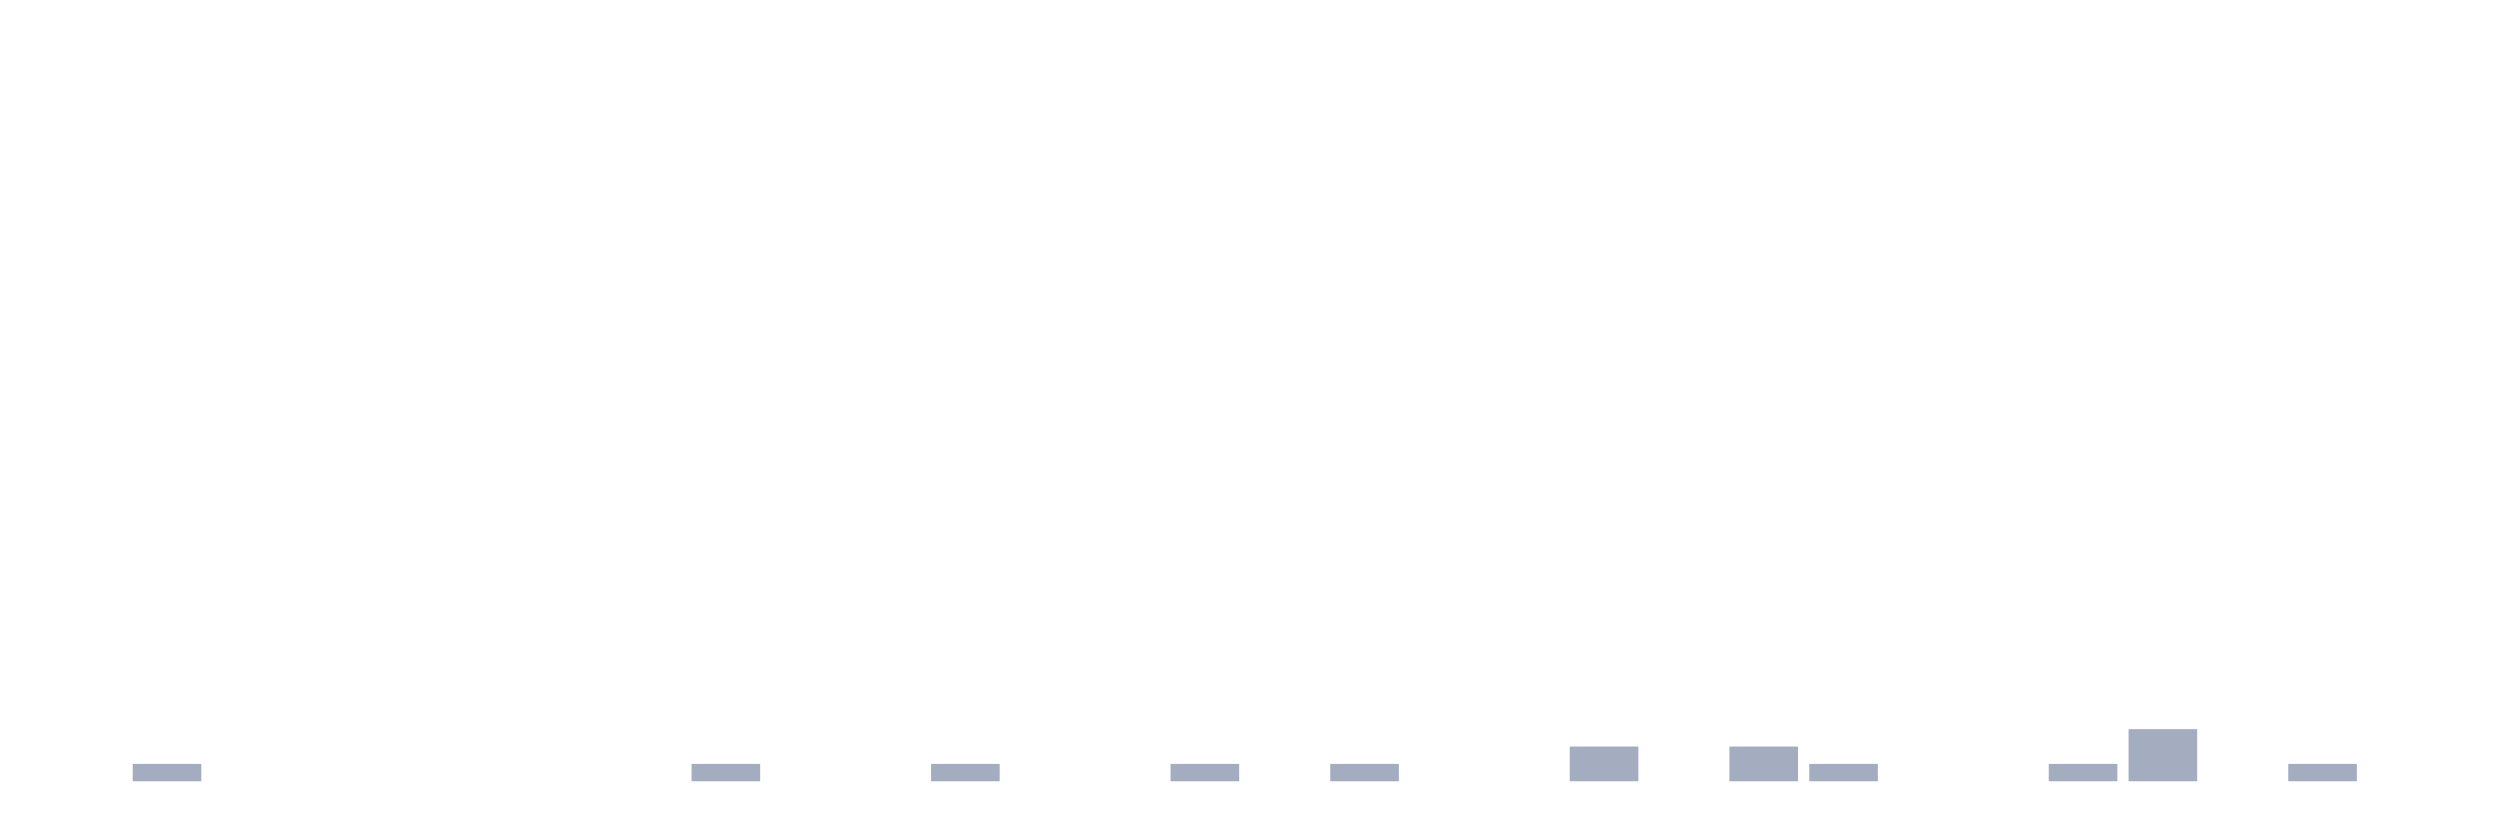
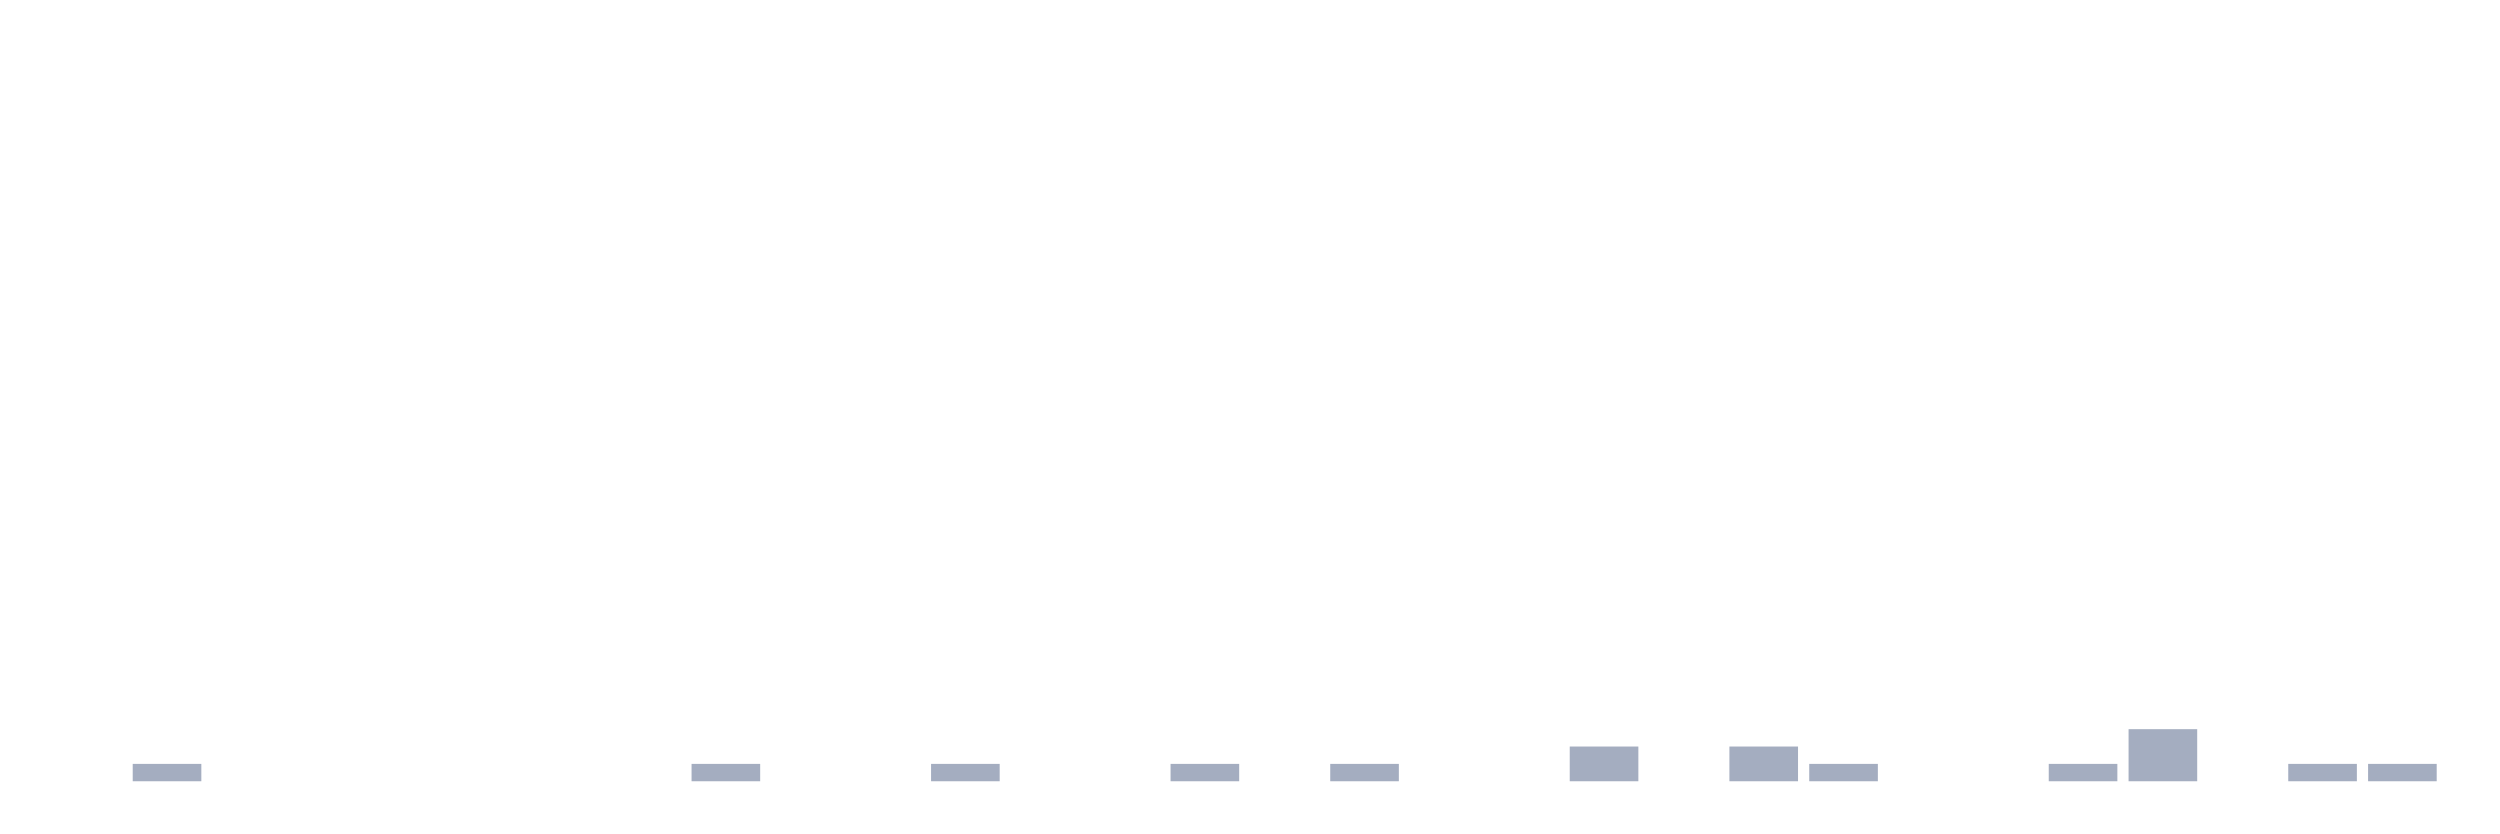
<svg xmlns="http://www.w3.org/2000/svg" viewBox="0 0 480 160">
  <g transform="translate(10,10)">
    <rect class="bar" x="0.153" width="13.175" y="140" height="0" fill="rgb(164,173,192)" />
    <rect class="bar" x="15.482" width="13.175" y="136.667" height="3.333" fill="rgb(164,173,192)" />
    <rect class="bar" x="30.81" width="13.175" y="140" height="0" fill="rgb(164,173,192)" />
    <rect class="bar" x="46.138" width="13.175" y="140" height="0" fill="rgb(164,173,192)" />
    <rect class="bar" x="61.466" width="13.175" y="140" height="0" fill="rgb(164,173,192)" />
    <rect class="bar" x="76.794" width="13.175" y="140" height="0" fill="rgb(164,173,192)" />
    <rect class="bar" x="92.123" width="13.175" y="140" height="0" fill="rgb(164,173,192)" />
    <rect class="bar" x="107.451" width="13.175" y="140" height="0" fill="rgb(164,173,192)" />
    <rect class="bar" x="122.779" width="13.175" y="136.667" height="3.333" fill="rgb(164,173,192)" />
    <rect class="bar" x="138.107" width="13.175" y="140" height="0" fill="rgb(164,173,192)" />
    <rect class="bar" x="153.436" width="13.175" y="140" height="0" fill="rgb(164,173,192)" />
    <rect class="bar" x="168.764" width="13.175" y="136.667" height="3.333" fill="rgb(164,173,192)" />
    <rect class="bar" x="184.092" width="13.175" y="140" height="0" fill="rgb(164,173,192)" />
    <rect class="bar" x="199.42" width="13.175" y="140" height="0" fill="rgb(164,173,192)" />
    <rect class="bar" x="214.748" width="13.175" y="136.667" height="3.333" fill="rgb(164,173,192)" />
    <rect class="bar" x="230.077" width="13.175" y="140" height="0" fill="rgb(164,173,192)" />
    <rect class="bar" x="245.405" width="13.175" y="136.667" height="3.333" fill="rgb(164,173,192)" />
    <rect class="bar" x="260.733" width="13.175" y="140" height="0" fill="rgb(164,173,192)" />
    <rect class="bar" x="276.061" width="13.175" y="140" height="0" fill="rgb(164,173,192)" />
    <rect class="bar" x="291.39" width="13.175" y="133.333" height="6.667" fill="rgb(164,173,192)" />
    <rect class="bar" x="306.718" width="13.175" y="140" height="0" fill="rgb(164,173,192)" />
    <rect class="bar" x="322.046" width="13.175" y="133.333" height="6.667" fill="rgb(164,173,192)" />
    <rect class="bar" x="337.374" width="13.175" y="136.667" height="3.333" fill="rgb(164,173,192)" />
    <rect class="bar" x="352.702" width="13.175" y="140" height="0" fill="rgb(164,173,192)" />
    <rect class="bar" x="368.031" width="13.175" y="140" height="0" fill="rgb(164,173,192)" />
    <rect class="bar" x="383.359" width="13.175" y="136.667" height="3.333" fill="rgb(164,173,192)" />
    <rect class="bar" x="398.687" width="13.175" y="130" height="10" fill="rgb(164,173,192)" />
    <rect class="bar" x="414.015" width="13.175" y="140" height="0" fill="rgb(164,173,192)" />
    <rect class="bar" x="429.344" width="13.175" y="136.667" height="3.333" fill="rgb(164,173,192)" />
-     <rect class="bar" x="444.672" width="13.175" y="140" height="0" fill="rgb(164,173,192)" />
+     <rect class="bar" x="444.672" width="13.175" y="136.667" height="3.333" fill="rgb(164,173,192)" />
  </g>
</svg>
